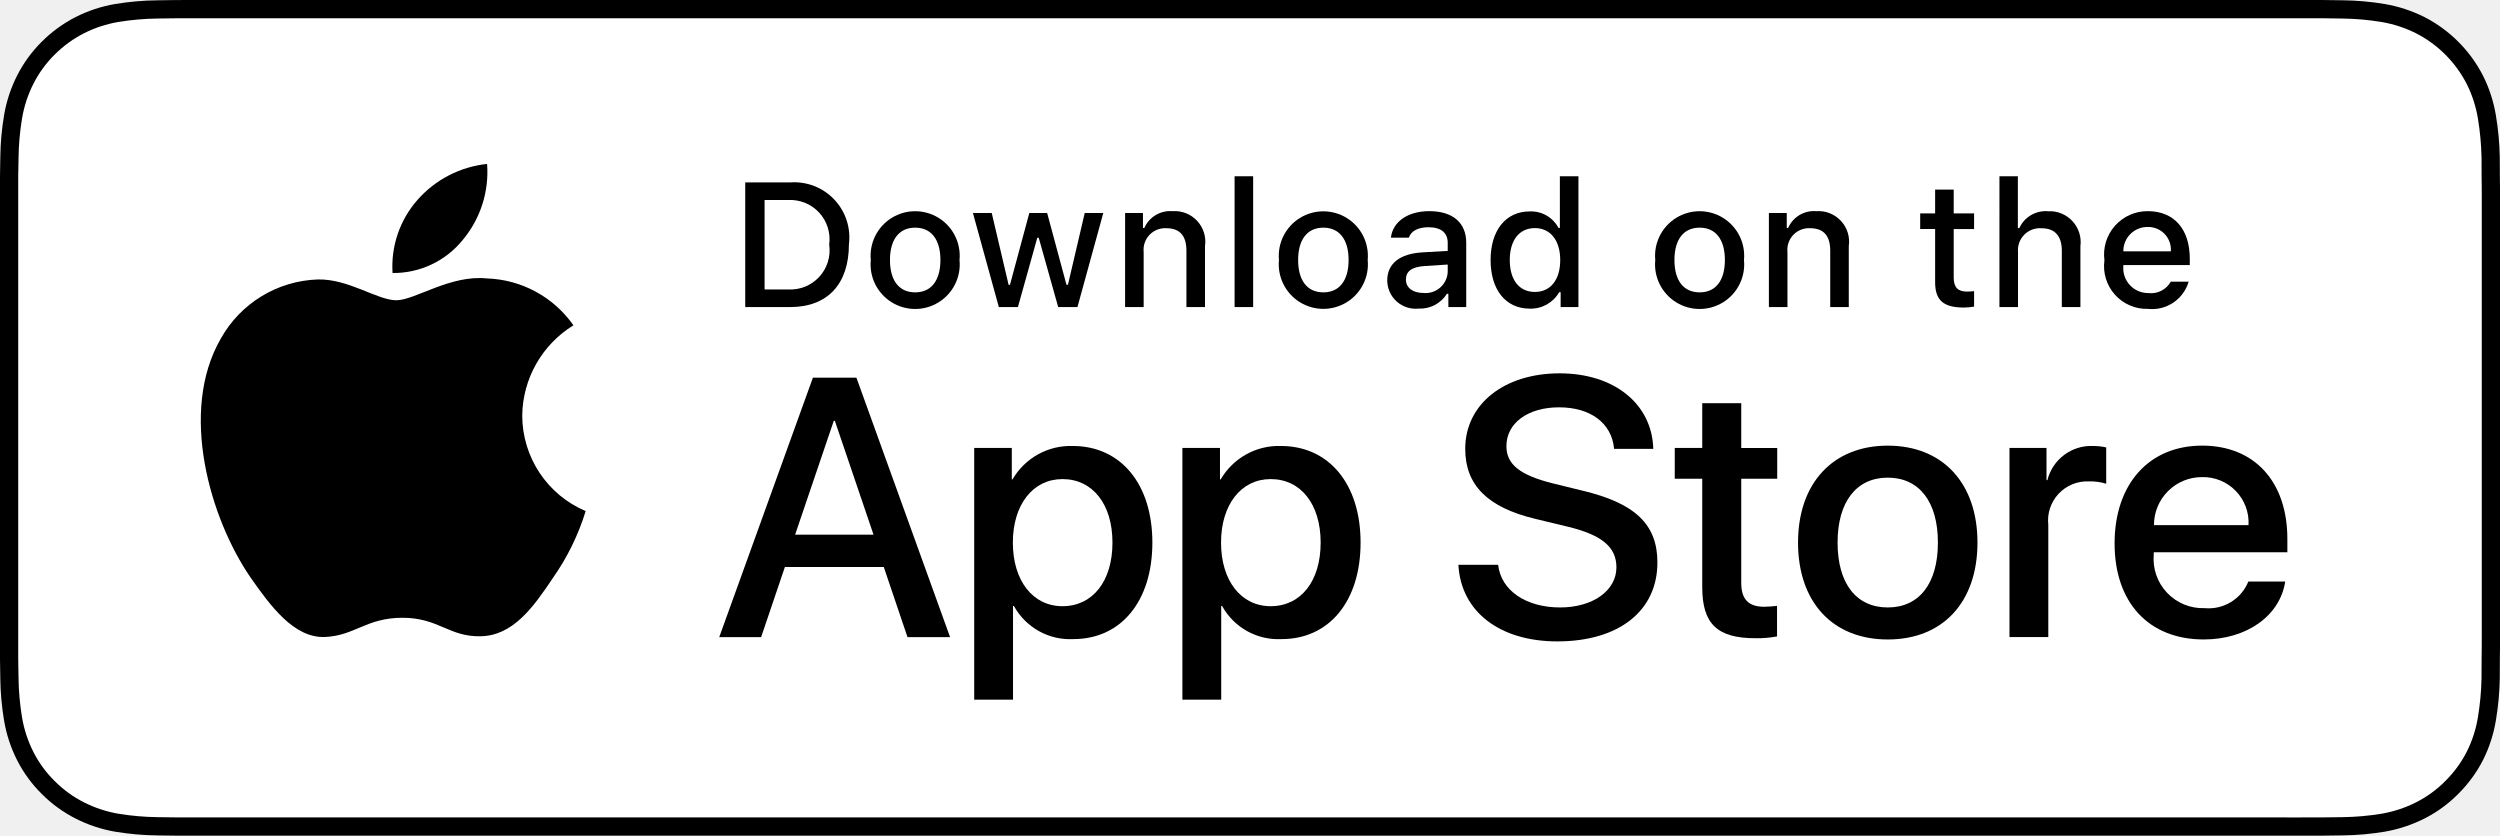
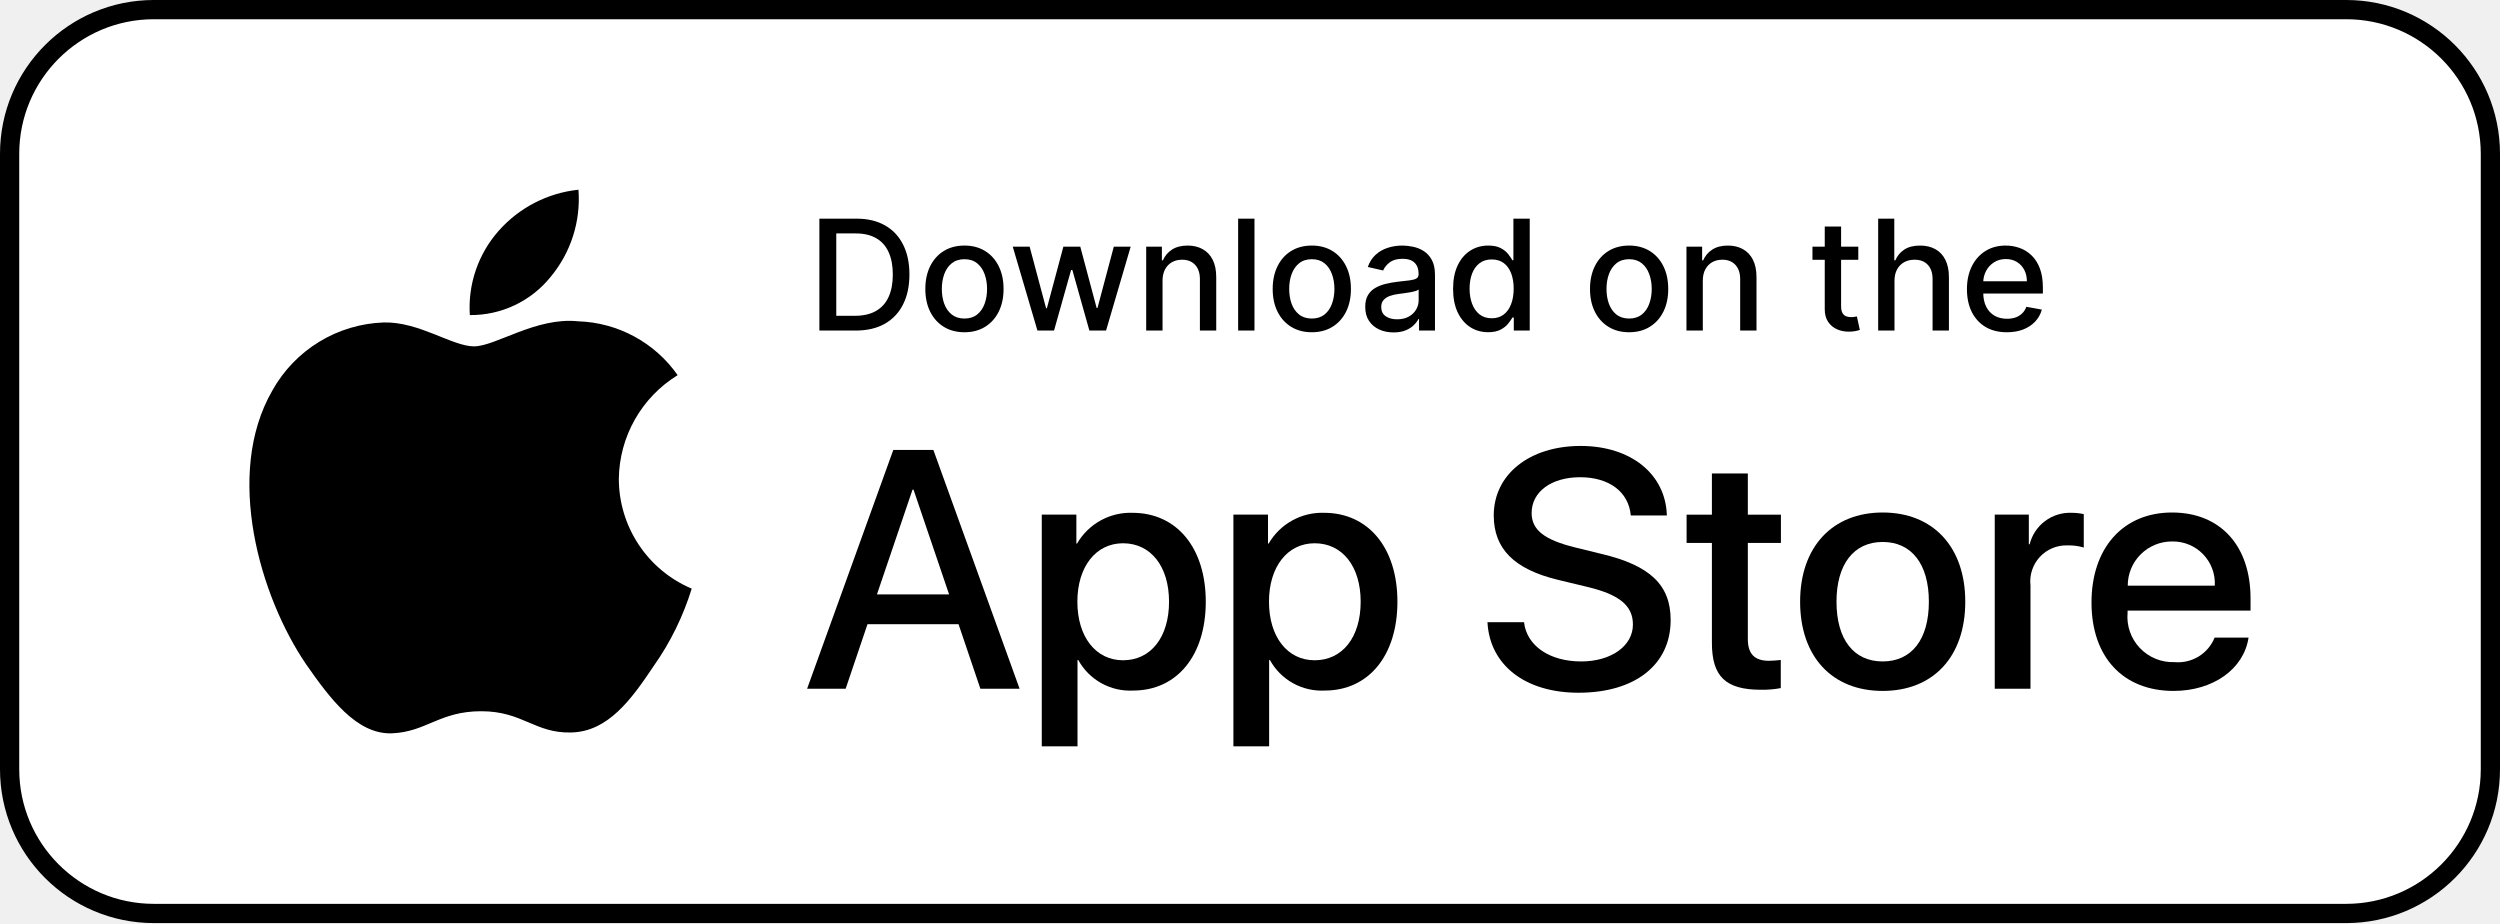
- <svg xmlns="http://www.w3.org/2000/svg" id="livetype" width="119.664" height="40" viewBox="0 0 119.664 40">
-   <g>
-     <g>
-       <g>
-         <path d="M110.135,0H9.535c-.367,0-.729,0-1.095.002-.306.002-.61.008-.919.013A13.215,13.215,0,0,0,5.517.191a6.665,6.665,0,0,0-1.901.627A6.438,6.438,0,0,0,1.998,1.997,6.258,6.258,0,0,0,.819,3.618a6.601,6.601,0,0,0-.625,1.903,12.993,12.993,0,0,0-.179,2.002C.006,7.83.005,8.138,0,8.444V31.559c.005.31.006.611.015.922a12.992,12.992,0,0,0,.179,2.002,6.588,6.588,0,0,0,.625,1.904A6.208,6.208,0,0,0,1.998,38.001a6.274,6.274,0,0,0,1.619,1.179,6.701,6.701,0,0,0,1.901.631,13.455,13.455,0,0,0,2.004.177c.309.007.613.011.919.011C8.806,40,9.168,40,9.535,40H110.135c.359,0,.725,0,1.084-.002.305,0,.617-.004.922-.011a13.279,13.279,0,0,0,2-.177,6.804,6.804,0,0,0,1.908-.631,6.277,6.277,0,0,0,1.617-1.179,6.395,6.395,0,0,0,1.182-1.614,6.604,6.604,0,0,0,.619-1.904,13.506,13.506,0,0,0,.186-2.002c.004-.311.004-.611.004-.922.008-.363.008-.725.008-1.094V9.536c0-.366,0-.729-.008-1.092,0-.307,0-.614-.004-.921a13.507,13.507,0,0,0-.186-2.002,6.618,6.618,0,0,0-.619-1.903,6.466,6.466,0,0,0-2.799-2.8,6.768,6.768,0,0,0-1.908-.627,13.044,13.044,0,0,0-2-.177c-.305-.005-.617-.011-.922-.013-.359-.002-.725-.002-1.084-.002Z" />
-         <path d="M8.445,39.125c-.305,0-.602-.004-.904-.011a12.687,12.687,0,0,1-1.869-.163,5.884,5.884,0,0,1-1.657-.548,5.406,5.406,0,0,1-1.397-1.017,5.321,5.321,0,0,1-1.021-1.397,5.722,5.722,0,0,1-.543-1.657,12.414,12.414,0,0,1-.167-1.875c-.006-.211-.015-.913-.015-.913V8.444S.882,7.753.888,7.55a12.37,12.37,0,0,1,.166-1.872,5.755,5.755,0,0,1,.543-1.662A5.373,5.373,0,0,1,2.612,2.618,5.565,5.565,0,0,1,4.014,1.595a5.823,5.823,0,0,1,1.653-.544A12.586,12.586,0,0,1,7.543.887L8.445.875H111.214l.913.013a12.385,12.385,0,0,1,1.858.163,5.938,5.938,0,0,1,1.671.548,5.594,5.594,0,0,1,2.415,2.42,5.763,5.763,0,0,1,.535,1.649,12.995,12.995,0,0,1,.174,1.887c.003.283.003.587.003.89.008.375.008.732.008,1.092V30.465c0,.363,0,.718-.008,1.075,0,.325,0,.623-.004.93a12.731,12.731,0,0,1-.171,1.853,5.739,5.739,0,0,1-.54,1.67,5.48,5.48,0,0,1-1.016,1.386,5.413,5.413,0,0,1-1.399,1.022,5.862,5.862,0,0,1-1.668.55,12.542,12.542,0,0,1-1.869.163c-.293.007-.6.011-.897.011l-1.084.002Z" style="fill: #fff" />
-       </g>
-       <g id="_Group_" data-name="&lt;Group&gt;">
-         <g id="_Group_2" data-name="&lt;Group&gt;">
-           <g id="_Group_3" data-name="&lt;Group&gt;">
-             <path id="_Path_" data-name="&lt;Path&gt;" d="M24.997,19.889a5.146,5.146,0,0,1,2.451-4.318,5.268,5.268,0,0,0-4.15-2.244c-1.746-.183-3.439,1.045-4.329,1.045-.907,0-2.277-1.027-3.752-.996a5.527,5.527,0,0,0-4.651,2.837c-2.011,3.482-.511,8.599,1.416,11.414.964,1.378,2.09,2.918,3.564,2.863,1.442-.06,1.981-.92,3.722-.92,1.725,0,2.23.92,3.734.885,1.548-.025,2.523-1.384,3.453-2.776a11.399,11.399,0,0,0,1.579-3.216A4.973,4.973,0,0,1,24.997,19.889Z" />
-             <path id="_Path_2" data-name="&lt;Path&gt;" d="M22.156,11.477a5.067,5.067,0,0,0,1.159-3.63,5.155,5.155,0,0,0-3.336,1.726,4.821,4.821,0,0,0-1.189,3.495A4.263,4.263,0,0,0,22.156,11.477Z" />
-           </g>
-         </g>
-         <g>
-           <path d="M42.302,27.14h-4.733l-1.137,3.356H34.427l4.483-12.418h2.083l4.483,12.418H43.438Zm-4.243-1.549h3.752L39.961,20.144H39.909Z" />
-           <path d="M55.159,25.97c0,2.813-1.506,4.621-3.778,4.621a3.069,3.069,0,0,1-2.849-1.584h-.043v4.484h-1.858V21.442h1.799v1.506h.034a3.212,3.212,0,0,1,2.883-1.601C53.645,21.348,55.159,23.164,55.159,25.97Zm-1.91,0c0-1.833-.947-3.038-2.393-3.038-1.42,0-2.375,1.23-2.375,3.038,0,1.824.955,3.046,2.375,3.046C52.302,29.016,53.249,27.819,53.249,25.97Z" />
-           <path d="M65.125,25.97c0,2.813-1.506,4.621-3.779,4.621a3.069,3.069,0,0,1-2.849-1.584h-.043v4.484h-1.858V21.442h1.799v1.506h.034a3.212,3.212,0,0,1,2.883-1.601C63.609,21.348,65.125,23.164,65.125,25.97Zm-1.911,0c0-1.833-.947-3.038-2.393-3.038-1.42,0-2.375,1.23-2.375,3.038,0,1.824.955,3.046,2.375,3.046C62.267,29.016,63.214,27.819,63.214,25.97Z" />
-           <path d="M71.709,27.036c.138,1.231,1.334,2.04,2.969,2.04,1.566,0,2.693-.809,2.693-1.919,0-.964-.68-1.541-2.289-1.937l-1.609-.388c-2.28-.551-3.339-1.617-3.339-3.348,0-2.143,1.867-3.614,4.518-3.614,2.625,0,4.424,1.472,4.484,3.614h-1.876c-.112-1.239-1.137-1.987-2.634-1.987s-2.521.757-2.521,1.858c0,.878.654,1.395,2.255,1.79l1.368.336c2.548.603,3.605,1.626,3.605,3.442,0,2.323-1.85,3.778-4.793,3.778-2.754,0-4.613-1.421-4.733-3.667Z" />
-           <path d="M83.346,19.3v2.143h1.722v1.472H83.346v4.991c0,.775.345,1.137,1.102,1.137a5.808,5.808,0,0,0,.611-.043v1.463a5.104,5.104,0,0,1-1.032.086c-1.833,0-2.548-.688-2.548-2.444V22.914H80.163V21.442H81.479V19.3Z" />
-           <path d="M86.064,25.97c0-2.849,1.678-4.639,4.294-4.639,2.625,0,4.295,1.79,4.295,4.639,0,2.856-1.661,4.639-4.295,4.639C87.725,30.608,86.064,28.826,86.064,25.97Zm6.695,0c0-1.954-.896-3.107-2.401-3.107s-2.401,1.162-2.401,3.107c0,1.962.896,3.106,2.401,3.106S92.759,27.932,92.759,25.97Z" />
-           <path d="M96.185,21.442h1.772v1.541h.043a2.159,2.159,0,0,1,2.178-1.636,2.866,2.866,0,0,1,.637.069v1.738a2.598,2.598,0,0,0-.835-.112,1.873,1.873,0,0,0-1.937,2.083v5.37h-1.858Z" />
-           <path d="M109.383,27.837c-.25,1.644-1.851,2.771-3.898,2.771-2.634,0-4.269-1.765-4.269-4.596,0-2.84,1.644-4.682,4.19-4.682,2.505,0,4.08,1.721,4.08,4.466v.637h-6.395v.112a2.358,2.358,0,0,0,2.436,2.564,2.048,2.048,0,0,0,2.091-1.273Zm-6.282-2.702h4.526a2.177,2.177,0,0,0-2.221-2.298A2.292,2.292,0,0,0,103.101,25.135Z" />
-         </g>
-       </g>
-     </g>
-     <g id="_Group_4" data-name="&lt;Group&gt;">
-       <g>
-         <path d="M37.826,8.731a2.64,2.64,0,0,1,2.808,2.965c0,1.906-1.03,3.002-2.808,3.002H35.671V8.731Zm-1.229,5.123h1.125a1.876,1.876,0,0,0,1.968-2.146,1.881,1.881,0,0,0-1.968-2.134h-1.125Z" />
-         <path d="M41.681,12.444a2.133,2.133,0,1,1,4.247,0,2.134,2.134,0,1,1-4.247,0Zm3.333,0c0-.976-.438-1.547-1.208-1.547-.772,0-1.207.571-1.207,1.547,0,.984.435,1.55,1.207,1.55C44.575,13.995,45.014,13.424,45.014,12.444Z" />
-         <path d="M51.573,14.698h-.922l-.931-3.316h-.07l-.927,3.316h-.913l-1.241-4.503h.901l.807,3.436h.066l.926-3.436h.853l.926,3.436h.07l.803-3.436h.889Z" />
-         <path d="M53.854,10.195H54.709v.715h.066a1.348,1.348,0,0,1,1.344-.802,1.465,1.465,0,0,1,1.559,1.675v2.915h-.889V12.006c0-.724-.314-1.083-.972-1.083a1.033,1.033,0,0,0-1.075,1.141v2.634h-.889Z" />
-         <path d="M59.094,8.437h.889v6.261h-.889Z" />
-         <path d="M61.218,12.444a2.133,2.133,0,1,1,4.248,0,2.134,2.134,0,1,1-4.248,0Zm3.333,0c0-.976-.438-1.547-1.208-1.547-.772,0-1.207.571-1.207,1.547,0,.984.435,1.55,1.207,1.55C64.112,13.995,64.551,13.424,64.551,12.444Z" />
-         <path d="M66.401,13.424c0-.811.604-1.278,1.675-1.344l1.22-.07v-.389c0-.476-.314-.744-.922-.744-.496,0-.84.182-.938.5h-.86c.091-.773.818-1.27,1.84-1.27,1.129,0,1.766.562,1.766,1.513v3.077h-.855v-.633h-.07a1.515,1.515,0,0,1-1.353.707A1.36,1.36,0,0,1,66.401,13.424Zm2.895-.385v-.376l-1.1.07c-.62.042-.901.252-.901.649,0,.405.352.641.835.641A1.062,1.062,0,0,0,69.295,13.04Z" />
-         <path d="M71.348,12.444c0-1.423.731-2.324,1.869-2.324a1.484,1.484,0,0,1,1.381.79h.066V8.437h.889v6.261h-.852v-.711h-.07a1.563,1.563,0,0,1-1.414.786C72.072,14.772,71.348,13.871,71.348,12.444Zm.918,0c0,.955.45,1.53,1.203,1.53.749,0,1.212-.583,1.212-1.526,0-.938-.468-1.53-1.212-1.53C72.721,10.918,72.266,11.497,72.266,12.444Z" />
-         <path d="M79.23,12.444a2.133,2.133,0,1,1,4.247,0,2.134,2.134,0,1,1-4.247,0Zm3.333,0c0-.976-.438-1.547-1.208-1.547-.772,0-1.207.571-1.207,1.547,0,.984.435,1.55,1.207,1.55C82.125,13.995,82.563,13.424,82.563,12.444Z" />
-         <path d="M84.669,10.195h.855v.715h.066a1.348,1.348,0,0,1,1.344-.802,1.465,1.465,0,0,1,1.559,1.675v2.915H87.605V12.006c0-.724-.314-1.083-.972-1.083a1.033,1.033,0,0,0-1.075,1.141v2.634h-.889Z" />
-         <path d="M93.515,9.074v1.142h.976v.749h-.976V13.279c0,.472.194.678.637.678a2.967,2.967,0,0,0,.339-.021v.74a2.916,2.916,0,0,1-.483.045c-.988,0-1.382-.348-1.382-1.216v-2.543h-.715v-.749h.715V9.074Z" />
-         <path d="M95.705,8.437h.881v2.481h.07a1.386,1.386,0,0,1,1.373-.807,1.483,1.483,0,0,1,1.551,1.679v2.907H98.69v-2.688c0-.719-.335-1.083-.963-1.083a1.052,1.052,0,0,0-1.134,1.142v2.63h-.889Z" />
-         <path d="M104.761,13.482a1.828,1.828,0,0,1-1.951,1.303A2.045,2.045,0,0,1,100.73,12.46a2.077,2.077,0,0,1,2.076-2.353c1.253,0,2.009.856,2.009,2.27V12.688h-3.18v.05a1.19,1.19,0,0,0,1.199,1.29,1.079,1.079,0,0,0,1.071-.546Zm-3.126-1.451h2.274a1.086,1.086,0,0,0-1.108-1.167A1.152,1.152,0,0,0,101.635,12.031Z" />
-       </g>
-     </g>
-   </g>
+ <svg xmlns="http://www.w3.org/2000/svg" width="130" height="48" viewBox="0 0 130 48" fill="none">
+   <rect x="0.5" y="0.5" width="129" height="47" rx="7.5" fill="white" />
+   <rect x="0.5" y="0.5" width="129" height="47" rx="7.5" stroke="black" />
+   <path d="M32.179 24.898C32.193 23.815 32.481 22.752 33.016 21.81C33.55 20.867 34.315 20.076 35.238 19.508C34.652 18.671 33.878 17.981 32.979 17.495C32.079 17.009 31.079 16.739 30.057 16.707C27.877 16.478 25.763 18.011 24.652 18.011C23.52 18.011 21.81 16.73 19.968 16.767C18.776 16.806 17.615 17.152 16.598 17.773C15.58 18.394 14.741 19.267 14.161 20.309C11.65 24.656 13.523 31.044 15.928 34.558C17.131 36.279 18.538 38.201 20.378 38.133C22.179 38.058 22.851 36.984 25.025 36.984C27.178 36.984 27.809 38.133 29.687 38.089C31.619 38.058 32.836 36.361 33.998 34.624C34.862 33.398 35.527 32.043 35.969 30.609C34.846 30.135 33.888 29.34 33.214 28.324C32.54 27.309 32.18 26.117 32.179 24.898Z" fill="black" />
+   <path d="M28.633 14.397C29.686 13.132 30.205 11.507 30.08 9.865C28.47 10.034 26.983 10.804 25.916 12.02C25.393 12.614 24.994 13.305 24.739 14.054C24.484 14.803 24.379 15.594 24.431 16.384C25.236 16.392 26.032 16.217 26.76 15.873C27.488 15.529 28.128 15.024 28.633 14.397Z" fill="black" />
+   <path d="M44.492 17.189H42.608V11.371H44.551C45.121 11.371 45.611 11.488 46.02 11.721C46.429 11.952 46.742 12.284 46.96 12.718C47.18 13.15 47.29 13.668 47.29 14.272C47.29 14.878 47.179 15.399 46.957 15.834C46.738 16.27 46.419 16.605 46.003 16.84C45.586 17.073 45.082 17.189 44.492 17.189ZM43.486 16.422H44.443C44.886 16.422 45.255 16.339 45.548 16.172C45.842 16.004 46.062 15.761 46.207 15.442C46.353 15.122 46.426 14.732 46.426 14.272C46.426 13.815 46.353 13.428 46.207 13.11C46.063 12.792 45.849 12.55 45.562 12.386C45.276 12.221 44.921 12.138 44.497 12.138H43.486V16.422ZM50.151 17.277C49.742 17.277 49.385 17.184 49.08 16.996C48.775 16.809 48.539 16.547 48.37 16.209C48.202 15.872 48.117 15.478 48.117 15.027C48.117 14.575 48.202 14.179 48.37 13.84C48.539 13.501 48.775 13.238 49.08 13.05C49.385 12.863 49.742 12.769 50.151 12.769C50.56 12.769 50.917 12.863 51.222 13.05C51.527 13.238 51.764 13.501 51.932 13.84C52.101 14.179 52.185 14.575 52.185 15.027C52.185 15.478 52.101 15.872 51.932 16.209C51.764 16.547 51.527 16.809 51.222 16.996C50.917 17.184 50.56 17.277 50.151 17.277ZM50.154 16.564C50.419 16.564 50.639 16.494 50.813 16.354C50.987 16.214 51.116 16.027 51.2 15.795C51.285 15.562 51.327 15.305 51.327 15.025C51.327 14.746 51.285 14.491 51.2 14.258C51.116 14.023 50.987 13.834 50.813 13.692C50.639 13.55 50.419 13.479 50.154 13.479C49.887 13.479 49.666 13.55 49.489 13.692C49.315 13.834 49.185 14.023 49.1 14.258C49.017 14.491 48.975 14.746 48.975 15.025C48.975 15.305 49.017 15.562 49.1 15.795C49.185 16.027 49.315 16.214 49.489 16.354C49.666 16.494 49.887 16.564 50.154 16.564ZM53.947 17.189L52.663 12.826H53.541L54.396 16.03H54.438L55.296 12.826H56.174L57.026 16.016H57.069L57.918 12.826H58.796L57.515 17.189H56.648L55.762 14.039H55.697L54.81 17.189H53.947ZM60.452 14.598V17.189H59.602V12.826H60.418V13.536H60.472C60.572 13.305 60.729 13.119 60.943 12.979C61.159 12.839 61.431 12.769 61.758 12.769C62.056 12.769 62.316 12.832 62.54 12.957C62.763 13.08 62.937 13.263 63.06 13.508C63.183 13.752 63.244 14.054 63.244 14.414V17.189H62.395V14.516C62.395 14.2 62.312 13.953 62.148 13.775C61.983 13.595 61.757 13.505 61.469 13.505C61.272 13.505 61.097 13.547 60.943 13.633C60.792 13.718 60.671 13.843 60.582 14.008C60.495 14.171 60.452 14.367 60.452 14.598ZM65.233 11.371V17.189H64.383V11.371H65.233ZM68.214 17.277C67.805 17.277 67.448 17.184 67.143 16.996C66.838 16.809 66.601 16.547 66.433 16.209C66.264 15.872 66.18 15.478 66.18 15.027C66.18 14.575 66.264 14.179 66.433 13.84C66.601 13.501 66.838 13.238 67.143 13.05C67.448 12.863 67.805 12.769 68.214 12.769C68.623 12.769 68.98 12.863 69.285 13.05C69.59 13.238 69.826 13.501 69.995 13.84C70.164 14.179 70.248 14.575 70.248 15.027C70.248 15.478 70.164 15.872 69.995 16.209C69.826 16.547 69.59 16.809 69.285 16.996C68.98 17.184 68.623 17.277 68.214 17.277ZM68.217 16.564C68.482 16.564 68.701 16.494 68.876 16.354C69.05 16.214 69.179 16.027 69.262 15.795C69.347 15.562 69.39 15.305 69.39 15.025C69.39 14.746 69.347 14.491 69.262 14.258C69.179 14.023 69.05 13.834 68.876 13.692C68.701 13.55 68.482 13.479 68.217 13.479C67.95 13.479 67.728 13.55 67.552 13.692C67.378 13.834 67.248 14.023 67.163 14.258C67.079 14.491 67.038 14.746 67.038 15.025C67.038 15.305 67.079 15.562 67.163 15.795C67.248 16.027 67.378 16.214 67.552 16.354C67.728 16.494 67.95 16.564 68.217 16.564ZM72.466 17.286C72.189 17.286 71.939 17.235 71.716 17.133C71.492 17.029 71.315 16.878 71.185 16.681C71.056 16.484 70.992 16.242 70.992 15.957C70.992 15.71 71.039 15.508 71.133 15.348C71.228 15.19 71.356 15.063 71.517 14.971C71.678 14.878 71.858 14.808 72.057 14.761C72.256 14.713 72.458 14.677 72.665 14.652C72.926 14.622 73.138 14.598 73.301 14.579C73.464 14.558 73.582 14.525 73.656 14.479C73.73 14.434 73.767 14.36 73.767 14.258V14.238C73.767 13.99 73.697 13.797 73.557 13.661C73.419 13.525 73.212 13.457 72.938 13.457C72.651 13.457 72.426 13.52 72.261 13.647C72.099 13.772 71.986 13.911 71.923 14.065L71.125 13.883C71.22 13.617 71.358 13.403 71.54 13.241C71.724 13.076 71.935 12.957 72.173 12.883C72.412 12.807 72.663 12.769 72.926 12.769C73.1 12.769 73.285 12.79 73.48 12.832C73.677 12.871 73.861 12.945 74.031 13.053C74.204 13.161 74.345 13.315 74.454 13.516C74.564 13.715 74.619 13.973 74.619 14.292V17.189H73.79V16.593H73.756C73.701 16.703 73.618 16.811 73.508 16.917C73.399 17.023 73.258 17.111 73.085 17.181C72.913 17.251 72.706 17.286 72.466 17.286ZM72.651 16.604C72.885 16.604 73.086 16.558 73.253 16.465C73.421 16.372 73.549 16.251 73.636 16.101C73.725 15.95 73.77 15.788 73.77 15.616V15.053C73.74 15.083 73.681 15.112 73.594 15.138C73.508 15.163 73.411 15.185 73.301 15.204C73.191 15.221 73.084 15.237 72.98 15.252C72.876 15.265 72.789 15.277 72.719 15.286C72.554 15.307 72.403 15.342 72.267 15.391C72.133 15.44 72.025 15.511 71.943 15.604C71.864 15.695 71.824 15.816 71.824 15.968C71.824 16.178 71.901 16.337 72.057 16.445C72.212 16.551 72.41 16.604 72.651 16.604ZM77.384 17.275C77.032 17.275 76.718 17.185 76.441 17.005C76.166 16.823 75.951 16.564 75.793 16.229C75.638 15.892 75.56 15.488 75.56 15.016C75.56 14.545 75.639 14.141 75.796 13.806C75.955 13.471 76.173 13.214 76.45 13.036C76.726 12.858 77.04 12.769 77.39 12.769C77.661 12.769 77.879 12.815 78.043 12.905C78.21 12.994 78.339 13.098 78.43 13.218C78.522 13.337 78.594 13.442 78.646 13.533H78.697V11.371H79.546V17.189H78.717V16.511H78.646C78.594 16.603 78.521 16.709 78.424 16.829C78.329 16.948 78.199 17.052 78.032 17.141C77.865 17.23 77.649 17.275 77.384 17.275ZM77.572 16.55C77.816 16.55 78.022 16.486 78.191 16.357C78.362 16.226 78.49 16.046 78.577 15.815C78.666 15.583 78.711 15.315 78.711 15.008C78.711 14.705 78.667 14.44 78.58 14.212C78.493 13.985 78.365 13.808 78.197 13.681C78.028 13.554 77.82 13.491 77.572 13.491C77.316 13.491 77.103 13.557 76.933 13.69C76.762 13.822 76.633 14.003 76.546 14.232C76.461 14.461 76.418 14.72 76.418 15.008C76.418 15.299 76.462 15.562 76.549 15.795C76.636 16.027 76.765 16.212 76.935 16.349C77.108 16.483 77.32 16.55 77.572 16.55ZM84.714 17.277C84.305 17.277 83.948 17.184 83.643 16.996C83.338 16.809 83.101 16.547 82.933 16.209C82.764 15.872 82.68 15.478 82.68 15.027C82.68 14.575 82.764 14.179 82.933 13.84C83.101 13.501 83.338 13.238 83.643 13.05C83.948 12.863 84.305 12.769 84.714 12.769C85.123 12.769 85.48 12.863 85.785 13.05C86.09 13.238 86.326 13.501 86.495 13.84C86.664 14.179 86.748 14.575 86.748 15.027C86.748 15.478 86.664 15.872 86.495 16.209C86.326 16.547 86.09 16.809 85.785 16.996C85.48 17.184 85.123 17.277 84.714 17.277ZM84.717 16.564C84.982 16.564 85.201 16.494 85.376 16.354C85.55 16.214 85.679 16.027 85.762 15.795C85.847 15.562 85.89 15.305 85.89 15.025C85.89 14.746 85.847 14.491 85.762 14.258C85.679 14.023 85.55 13.834 85.376 13.692C85.201 13.55 84.982 13.479 84.717 13.479C84.45 13.479 84.228 13.55 84.052 13.692C83.878 13.834 83.748 14.023 83.663 14.258C83.579 14.491 83.538 14.746 83.538 15.025C83.538 15.305 83.579 15.562 83.663 15.795C83.748 16.027 83.878 16.214 84.052 16.354C84.228 16.494 84.45 16.564 84.717 16.564ZM88.546 14.598V17.189H87.696V12.826H88.511V13.536H88.565C88.666 13.305 88.823 13.119 89.037 12.979C89.253 12.839 89.525 12.769 89.852 12.769C90.15 12.769 90.41 12.832 90.633 12.957C90.857 13.08 91.03 13.263 91.153 13.508C91.276 13.752 91.338 14.054 91.338 14.414V17.189H90.489V14.516C90.489 14.2 90.406 13.953 90.242 13.775C90.077 13.595 89.85 13.505 89.562 13.505C89.365 13.505 89.19 13.547 89.037 13.633C88.885 13.718 88.765 13.843 88.676 14.008C88.589 14.171 88.546 14.367 88.546 14.598ZM96.631 12.826V13.508H94.248V12.826H96.631ZM94.887 11.78H95.737V15.908C95.737 16.073 95.761 16.197 95.81 16.28C95.86 16.362 95.923 16.418 96.001 16.448C96.08 16.476 96.166 16.491 96.259 16.491C96.327 16.491 96.387 16.486 96.438 16.476C96.489 16.467 96.529 16.459 96.558 16.454L96.711 17.155C96.662 17.174 96.592 17.193 96.501 17.212C96.41 17.233 96.296 17.244 96.16 17.246C95.936 17.25 95.728 17.21 95.535 17.127C95.342 17.044 95.185 16.915 95.066 16.741C94.947 16.566 94.887 16.348 94.887 16.084V11.78ZM98.514 14.598V17.189H97.665V11.371H98.503V13.536H98.557C98.659 13.301 98.815 13.115 99.026 12.976C99.236 12.838 99.51 12.769 99.849 12.769C100.149 12.769 100.41 12.831 100.634 12.954C100.859 13.077 101.033 13.261 101.156 13.505C101.281 13.747 101.344 14.05 101.344 14.414V17.189H100.494V14.516C100.494 14.196 100.412 13.948 100.247 13.772C100.082 13.594 99.853 13.505 99.56 13.505C99.359 13.505 99.179 13.547 99.02 13.633C98.863 13.718 98.739 13.843 98.648 14.008C98.559 14.171 98.514 14.367 98.514 14.598ZM104.358 17.277C103.928 17.277 103.558 17.186 103.247 17.002C102.938 16.816 102.7 16.556 102.531 16.221C102.365 15.884 102.281 15.489 102.281 15.036C102.281 14.589 102.365 14.195 102.531 13.854C102.7 13.513 102.935 13.247 103.236 13.056C103.539 12.865 103.893 12.769 104.298 12.769C104.545 12.769 104.783 12.81 105.014 12.891C105.245 12.973 105.453 13.1 105.636 13.275C105.82 13.449 105.965 13.675 106.071 13.954C106.177 14.23 106.23 14.566 106.23 14.962V15.263H102.761V14.627H105.398C105.398 14.403 105.352 14.206 105.261 14.033C105.17 13.859 105.043 13.722 104.878 13.621C104.715 13.521 104.524 13.471 104.304 13.471C104.065 13.471 103.857 13.529 103.679 13.647C103.503 13.762 103.366 13.914 103.27 14.101C103.175 14.287 103.128 14.489 103.128 14.707V15.204C103.128 15.495 103.179 15.743 103.281 15.948C103.385 16.152 103.53 16.309 103.716 16.417C103.902 16.523 104.118 16.576 104.366 16.576C104.527 16.576 104.674 16.553 104.807 16.508C104.939 16.46 105.054 16.39 105.151 16.297C105.247 16.205 105.321 16.09 105.372 15.954L106.176 16.099C106.112 16.335 105.996 16.543 105.83 16.721C105.665 16.897 105.457 17.034 105.207 17.133C104.959 17.229 104.676 17.277 104.358 17.277Z" fill="black" />
+   <path d="M49.844 32.458H45.11L43.974 35.815H41.969L46.452 23.396H48.535L53.019 35.815H50.98L49.844 32.458ZM45.601 30.909H49.353L47.503 25.462H47.451L45.601 30.909Z" fill="black" />
+   <path d="M62.7 31.288C62.7 34.101 61.194 35.909 58.922 35.909C58.346 35.939 57.774 35.806 57.27 35.526C56.766 35.246 56.351 34.83 56.073 34.325H56.03V38.809H54.172V26.761H55.971V28.266H56.005C56.296 27.764 56.718 27.35 57.225 27.068C57.733 26.786 58.307 26.647 58.888 26.666C61.186 26.666 62.7 28.482 62.7 31.288ZM60.79 31.288C60.79 29.455 59.843 28.25 58.398 28.25C56.978 28.25 56.023 29.48 56.023 31.288C56.023 33.112 56.978 34.334 58.398 34.334C59.843 34.334 60.79 33.137 60.79 31.288Z" fill="black" />
+   <path d="M72.666 31.288C72.666 34.101 71.159 35.909 68.887 35.909C68.311 35.939 67.739 35.806 67.235 35.526C66.731 35.246 66.316 34.83 66.038 34.325H65.995V38.809H64.137V26.761H65.936V28.266H65.97C66.261 27.764 66.682 27.35 67.19 27.068C67.698 26.786 68.272 26.647 68.853 26.666C71.15 26.666 72.666 28.482 72.666 31.288ZM70.755 31.288C70.755 29.455 69.808 28.25 68.362 28.25C66.942 28.25 65.987 29.48 65.987 31.288C65.987 33.112 66.942 34.334 68.362 34.334C69.808 34.334 70.755 33.137 70.755 31.288Z" fill="black" />
+   <path d="M79.25 32.355C79.388 33.586 80.584 34.395 82.219 34.395C83.785 34.395 84.912 33.586 84.912 32.476C84.912 31.512 84.233 30.935 82.623 30.539L81.014 30.151C78.734 29.601 77.675 28.534 77.675 26.804C77.675 24.661 79.542 23.189 82.192 23.189C84.817 23.189 86.616 24.661 86.677 26.804H84.801C84.689 25.564 83.664 24.816 82.167 24.816C80.67 24.816 79.645 25.573 79.645 26.675C79.645 27.553 80.3 28.069 81.9 28.465L83.269 28.801C85.816 29.403 86.874 30.427 86.874 32.243C86.874 34.566 85.024 36.022 82.081 36.022C79.327 36.022 77.468 34.601 77.348 32.355L79.25 32.355Z" fill="black" />
+   <path d="M90.887 24.619V26.762H92.608V28.233H90.887V33.225C90.887 34 91.231 34.361 91.988 34.361C92.193 34.358 92.397 34.343 92.6 34.318V35.781C92.259 35.845 91.913 35.874 91.567 35.867C89.734 35.867 89.019 35.179 89.019 33.423V28.233H87.703V26.762H89.019V24.619H90.887Z" fill="black" />
+   <path d="M93.606 31.289C93.606 28.44 95.283 26.65 97.899 26.65C100.524 26.65 102.194 28.44 102.194 31.289C102.194 34.145 100.533 35.928 97.899 35.928C95.267 35.928 93.606 34.145 93.606 31.289ZM100.301 31.289C100.301 29.335 99.405 28.182 97.899 28.182C96.394 28.182 95.498 29.344 95.498 31.289C95.498 33.251 96.394 34.395 97.899 34.395C99.405 34.395 100.301 33.251 100.301 31.289Z" fill="black" />
+   <path d="M103.727 26.76H105.499V28.301H105.542C105.662 27.82 105.944 27.395 106.34 27.097C106.737 26.799 107.224 26.647 107.72 26.666C107.934 26.665 108.148 26.688 108.356 26.735V28.473C108.086 28.391 107.804 28.353 107.521 28.361C107.252 28.35 106.982 28.398 106.733 28.5C106.483 28.603 106.258 28.759 106.074 28.957C105.89 29.155 105.751 29.39 105.667 29.647C105.582 29.904 105.554 30.175 105.585 30.444V35.814H103.727L103.727 26.76Z" fill="black" />
+   <path d="M116.925 33.156C116.675 34.8 115.074 35.928 113.026 35.928C110.393 35.928 108.758 34.163 108.758 31.332C108.758 28.492 110.401 26.65 112.948 26.65C115.453 26.65 117.028 28.371 117.028 31.116V31.753H110.634V31.865C110.604 32.198 110.646 32.534 110.756 32.85C110.866 33.166 111.042 33.455 111.273 33.697C111.503 33.94 111.783 34.13 112.092 34.257C112.402 34.383 112.735 34.442 113.069 34.43C113.509 34.471 113.949 34.369 114.326 34.14C114.703 33.91 114.995 33.565 115.16 33.156L116.925 33.156ZM110.643 30.454H115.169C115.186 30.154 115.14 29.855 115.036 29.573C114.931 29.292 114.769 29.036 114.561 28.82C114.352 28.604 114.101 28.434 113.824 28.32C113.546 28.205 113.248 28.15 112.948 28.156C112.646 28.154 112.346 28.213 112.066 28.327C111.786 28.442 111.531 28.611 111.317 28.825C111.102 29.038 110.932 29.292 110.817 29.572C110.701 29.852 110.642 30.151 110.643 30.454Z" fill="black" />
</svg>
